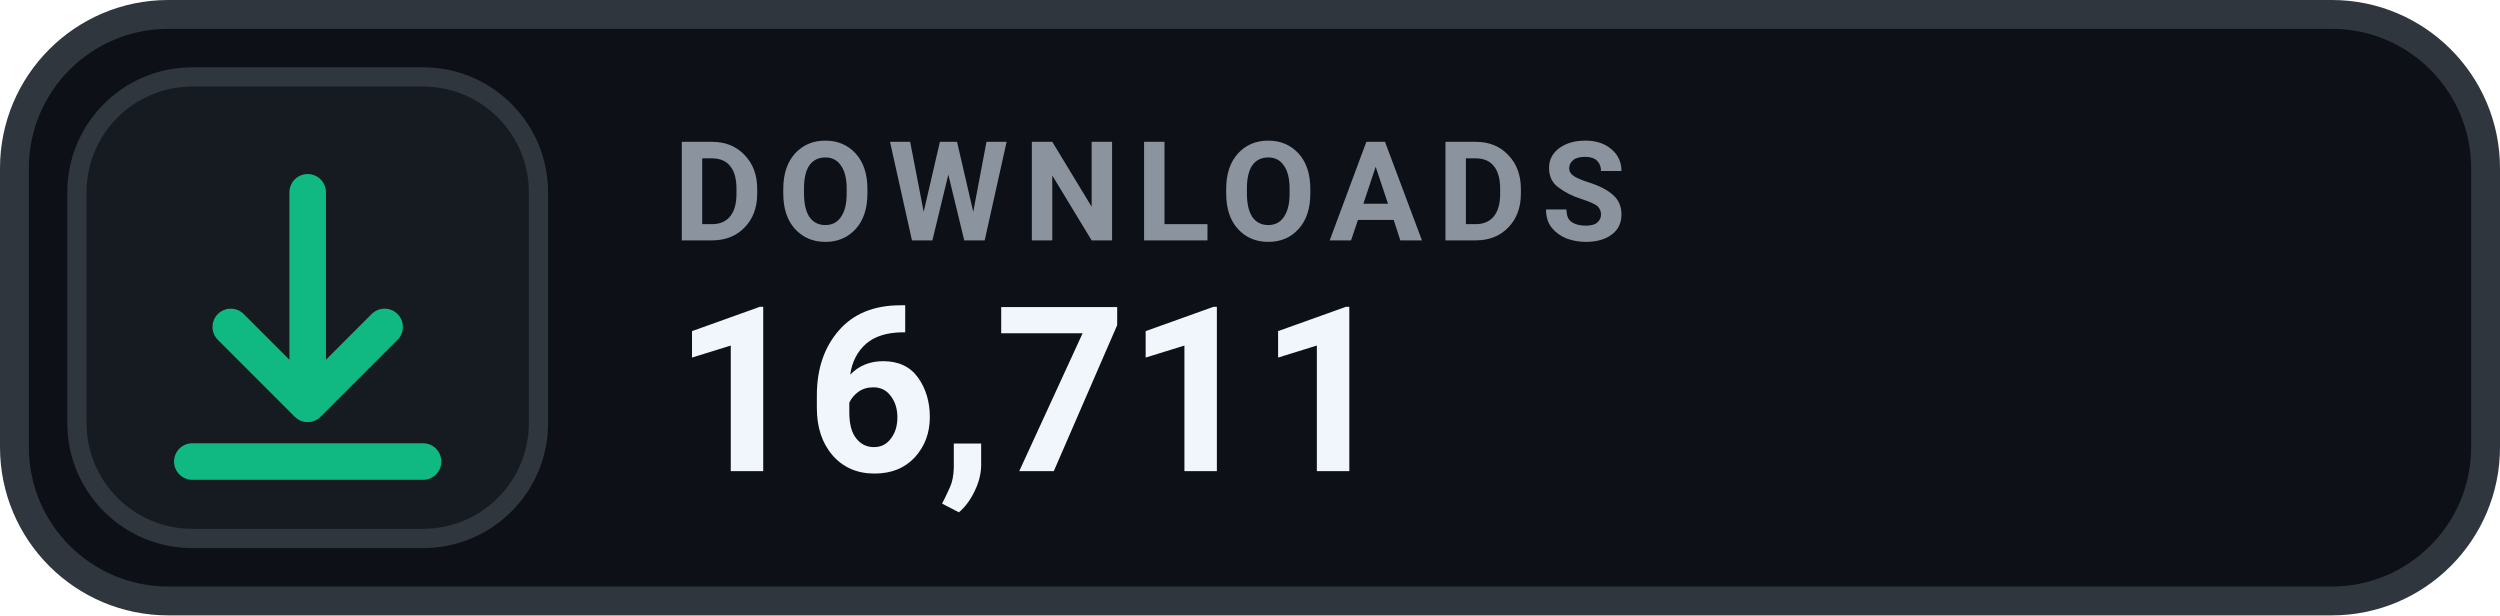
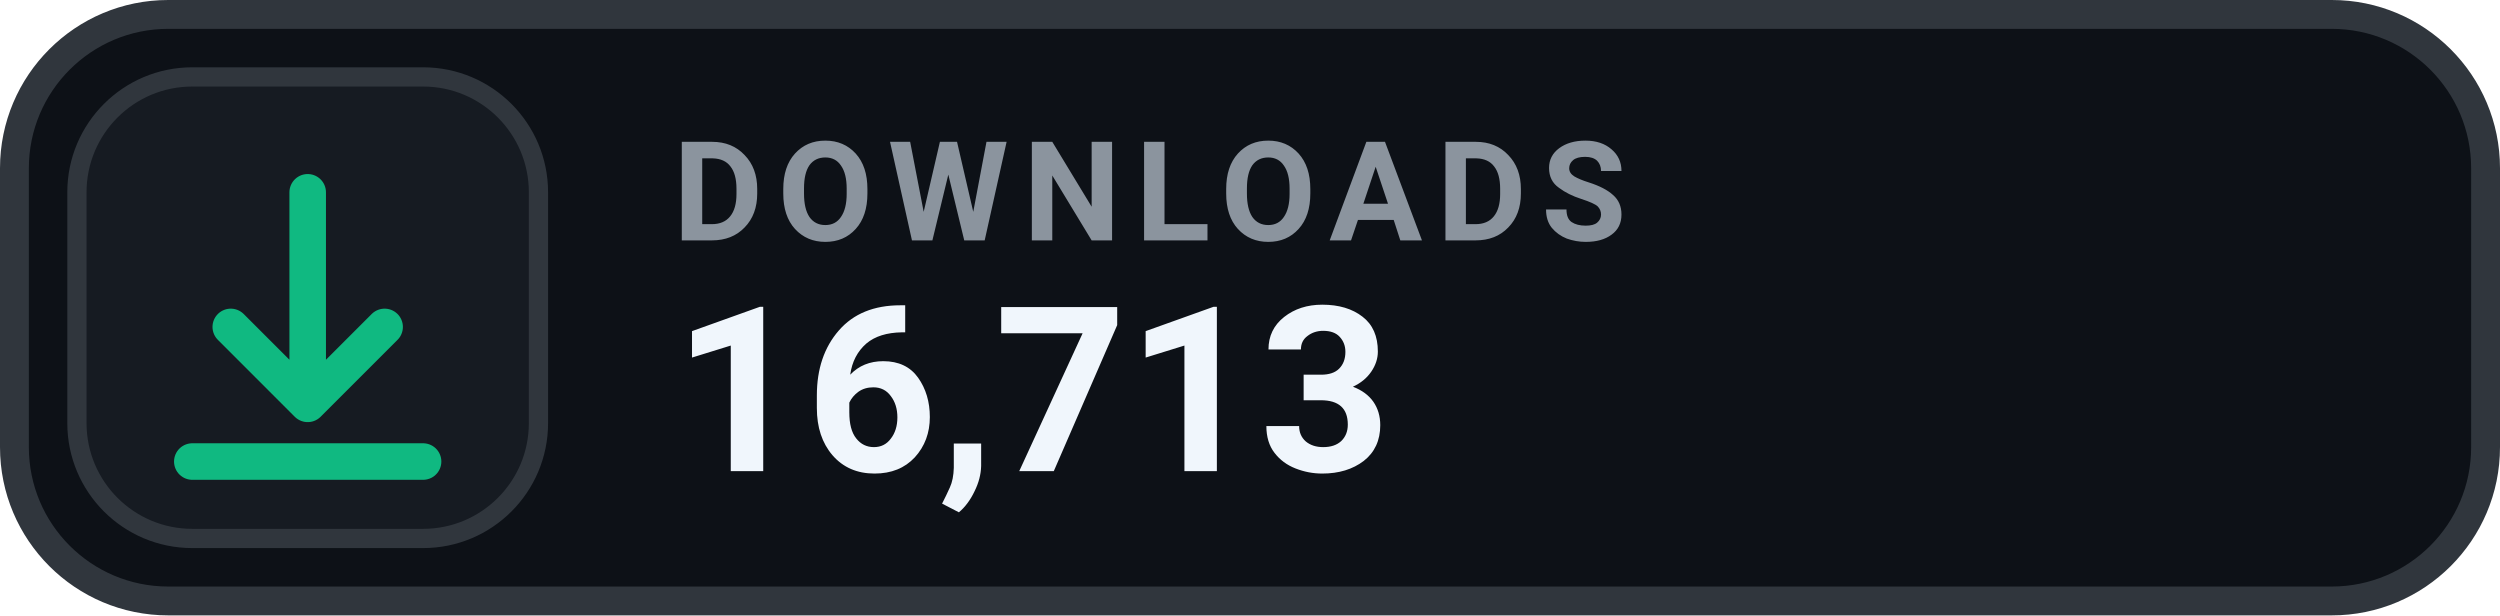
- <svg xmlns="http://www.w3.org/2000/svg" width="130" height="32" viewBox="0 0 130 32" role="img" aria-label="DOWNLOADS 16,711">
+ <svg xmlns="http://www.w3.org/2000/svg" width="130" height="32" viewBox="0 0 130 32" role="img" aria-label="DOWNLOADS 16,713">
  <rect x=".75" y=".75" width="128.5" height="30.5" rx="8" fill="#0D1117" stroke="#30363D" stroke-width="1.5" />
  <rect x="4" y="4" width="24" height="24" rx="6" fill="#161B22" stroke="#30363D" stroke-width="1" />
  <g transform="translate(16 16)" style="color:#10B981;">
    <path d="M0 -6 v11 m0 0 l4 -4 m-4 4 l-4 -4 M-6 8 h12" fill="none" stroke="currentColor" stroke-width="1.9" stroke-linecap="round" stroke-linejoin="round" />
  </g>
  <text x="35" y="12.5" fill="#8B949E" font-family="-apple-system,BlinkMacSystemFont,'Segoe UI',Roboto,Helvetica,Arial,sans-serif" font-size="7.2" font-weight="700" letter-spacing=".75">DOWNLOADS</text>
-   <text x="35" y="24.5" fill="#F0F6FC" font-family="-apple-system,BlinkMacSystemFont,'Segoe UI',Roboto,Helvetica,Arial,sans-serif" font-size="12" font-weight="700">16,711</text>
+   <text x="35" y="24.5" fill="#F0F6FC" font-family="-apple-system,BlinkMacSystemFont,'Segoe UI',Roboto,Helvetica,Arial,sans-serif" font-size="12" font-weight="700">16,713</text>
</svg>
